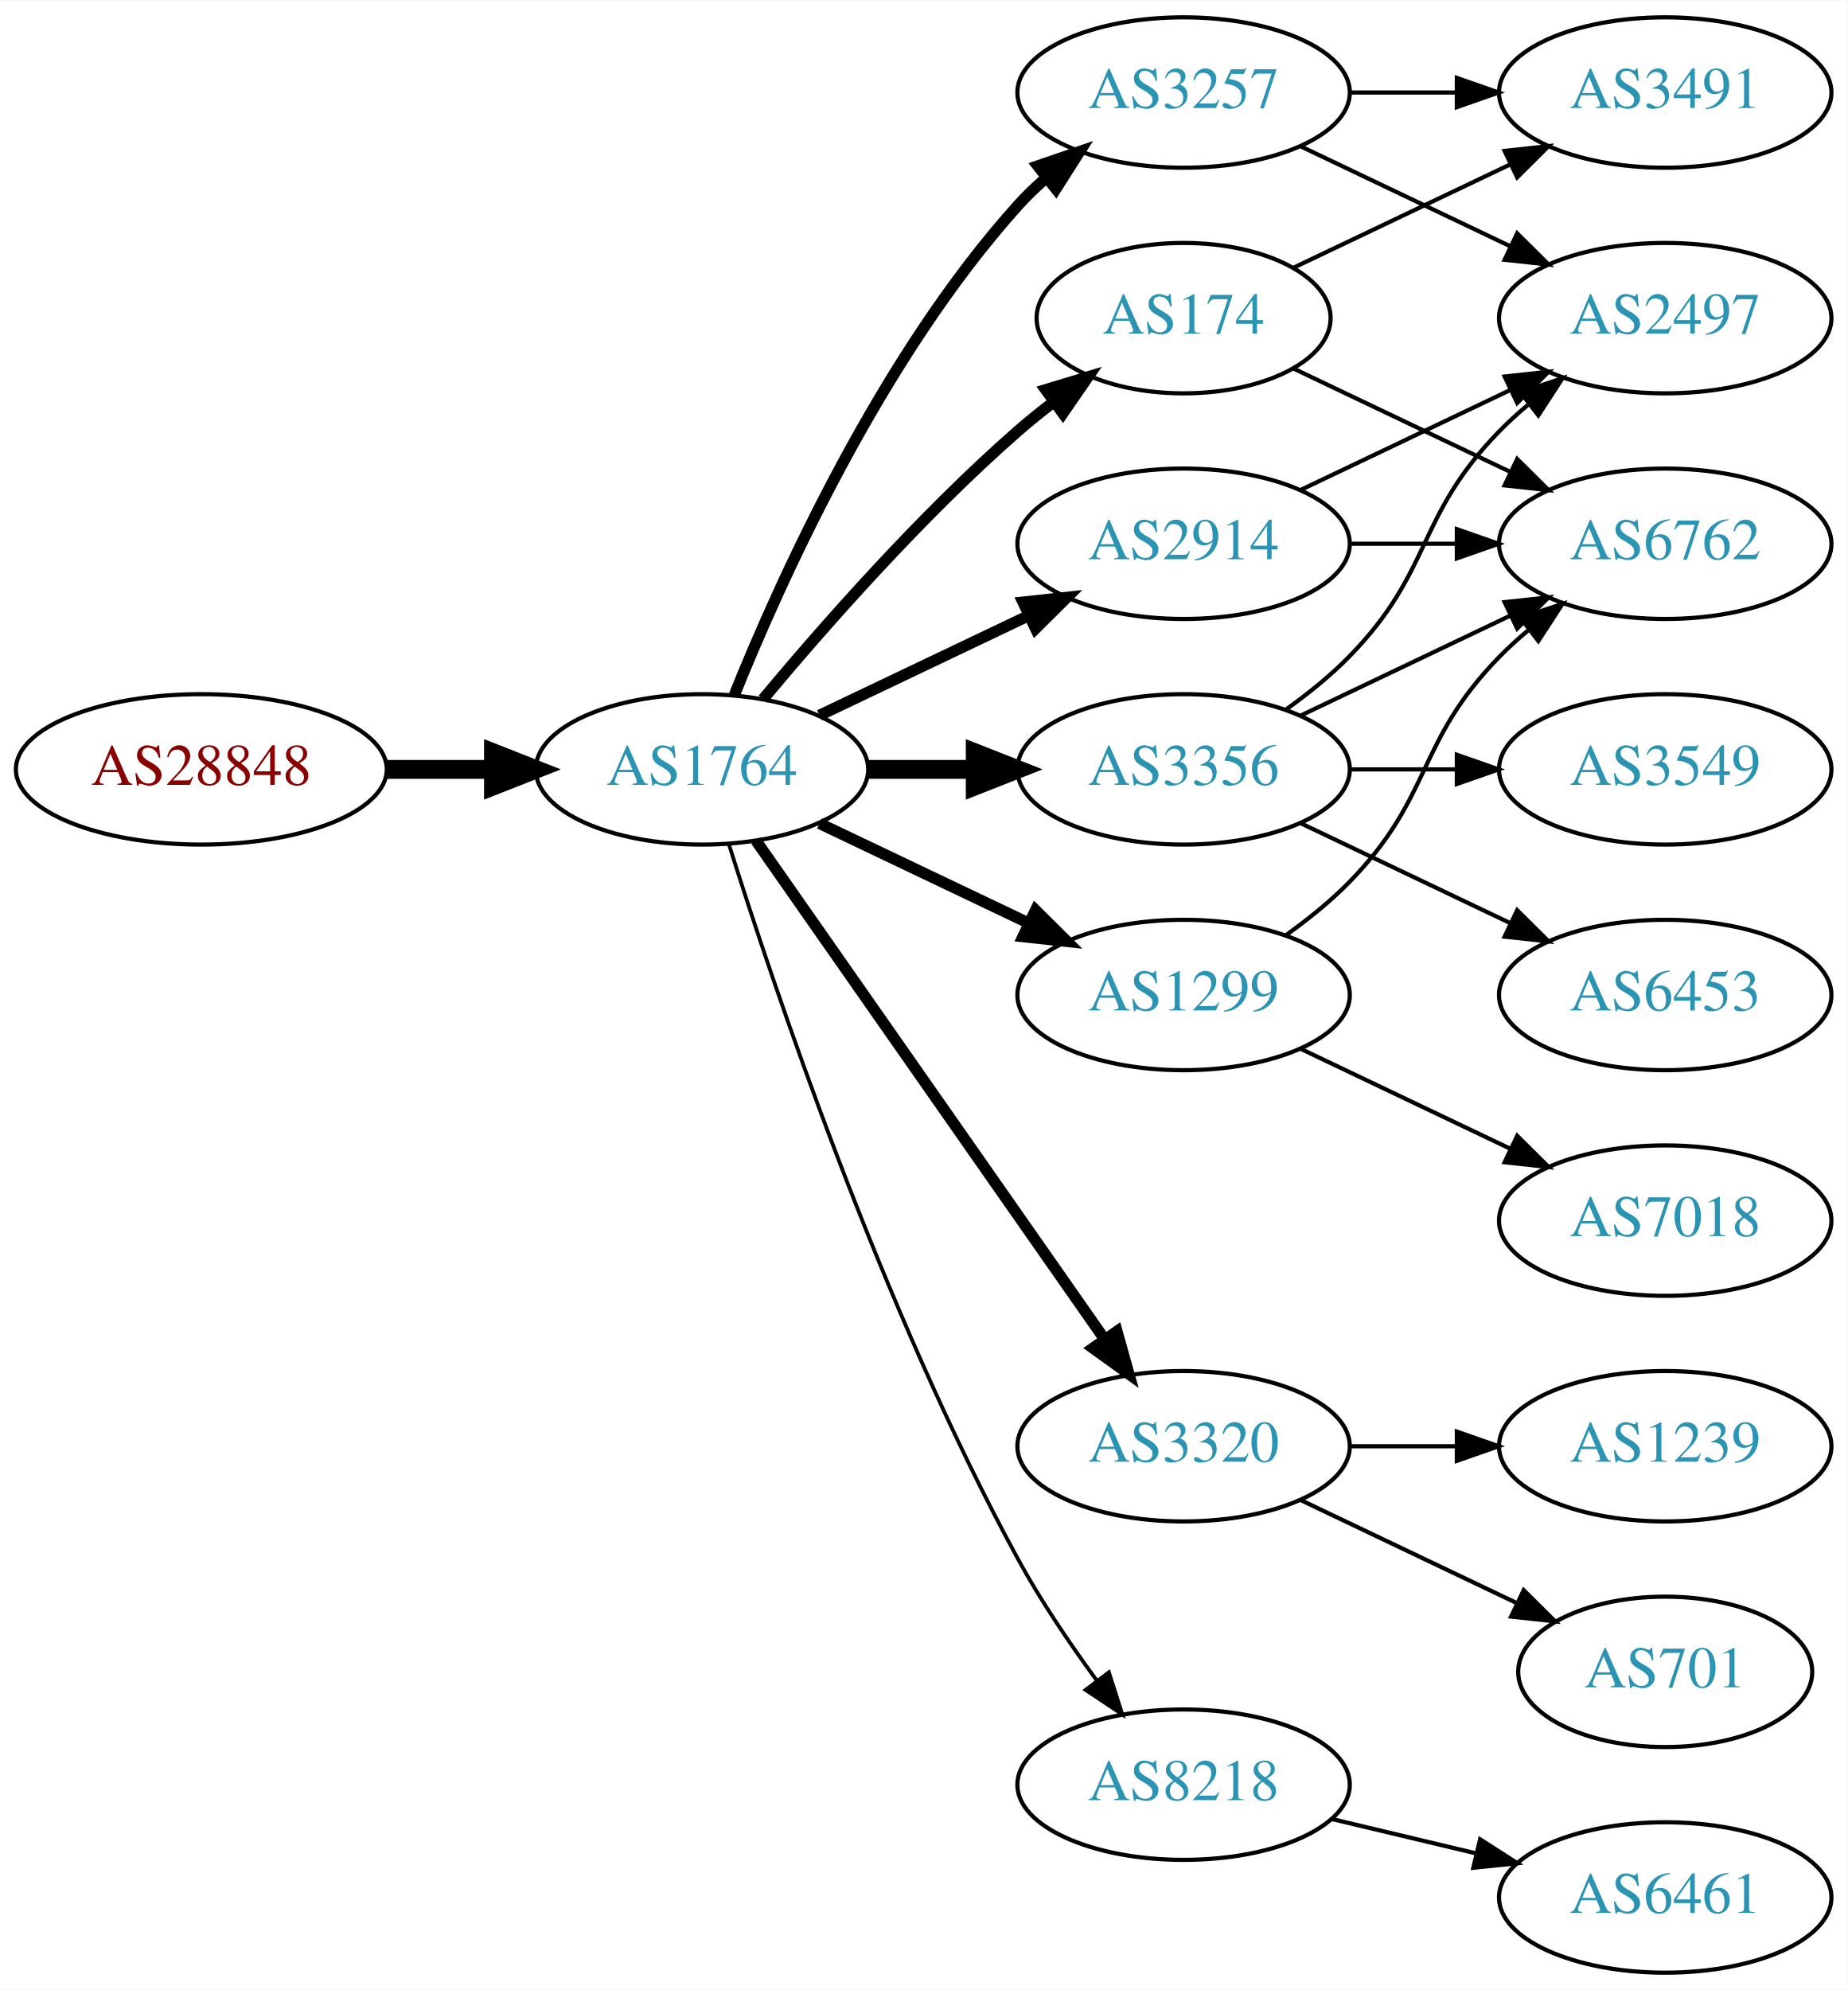
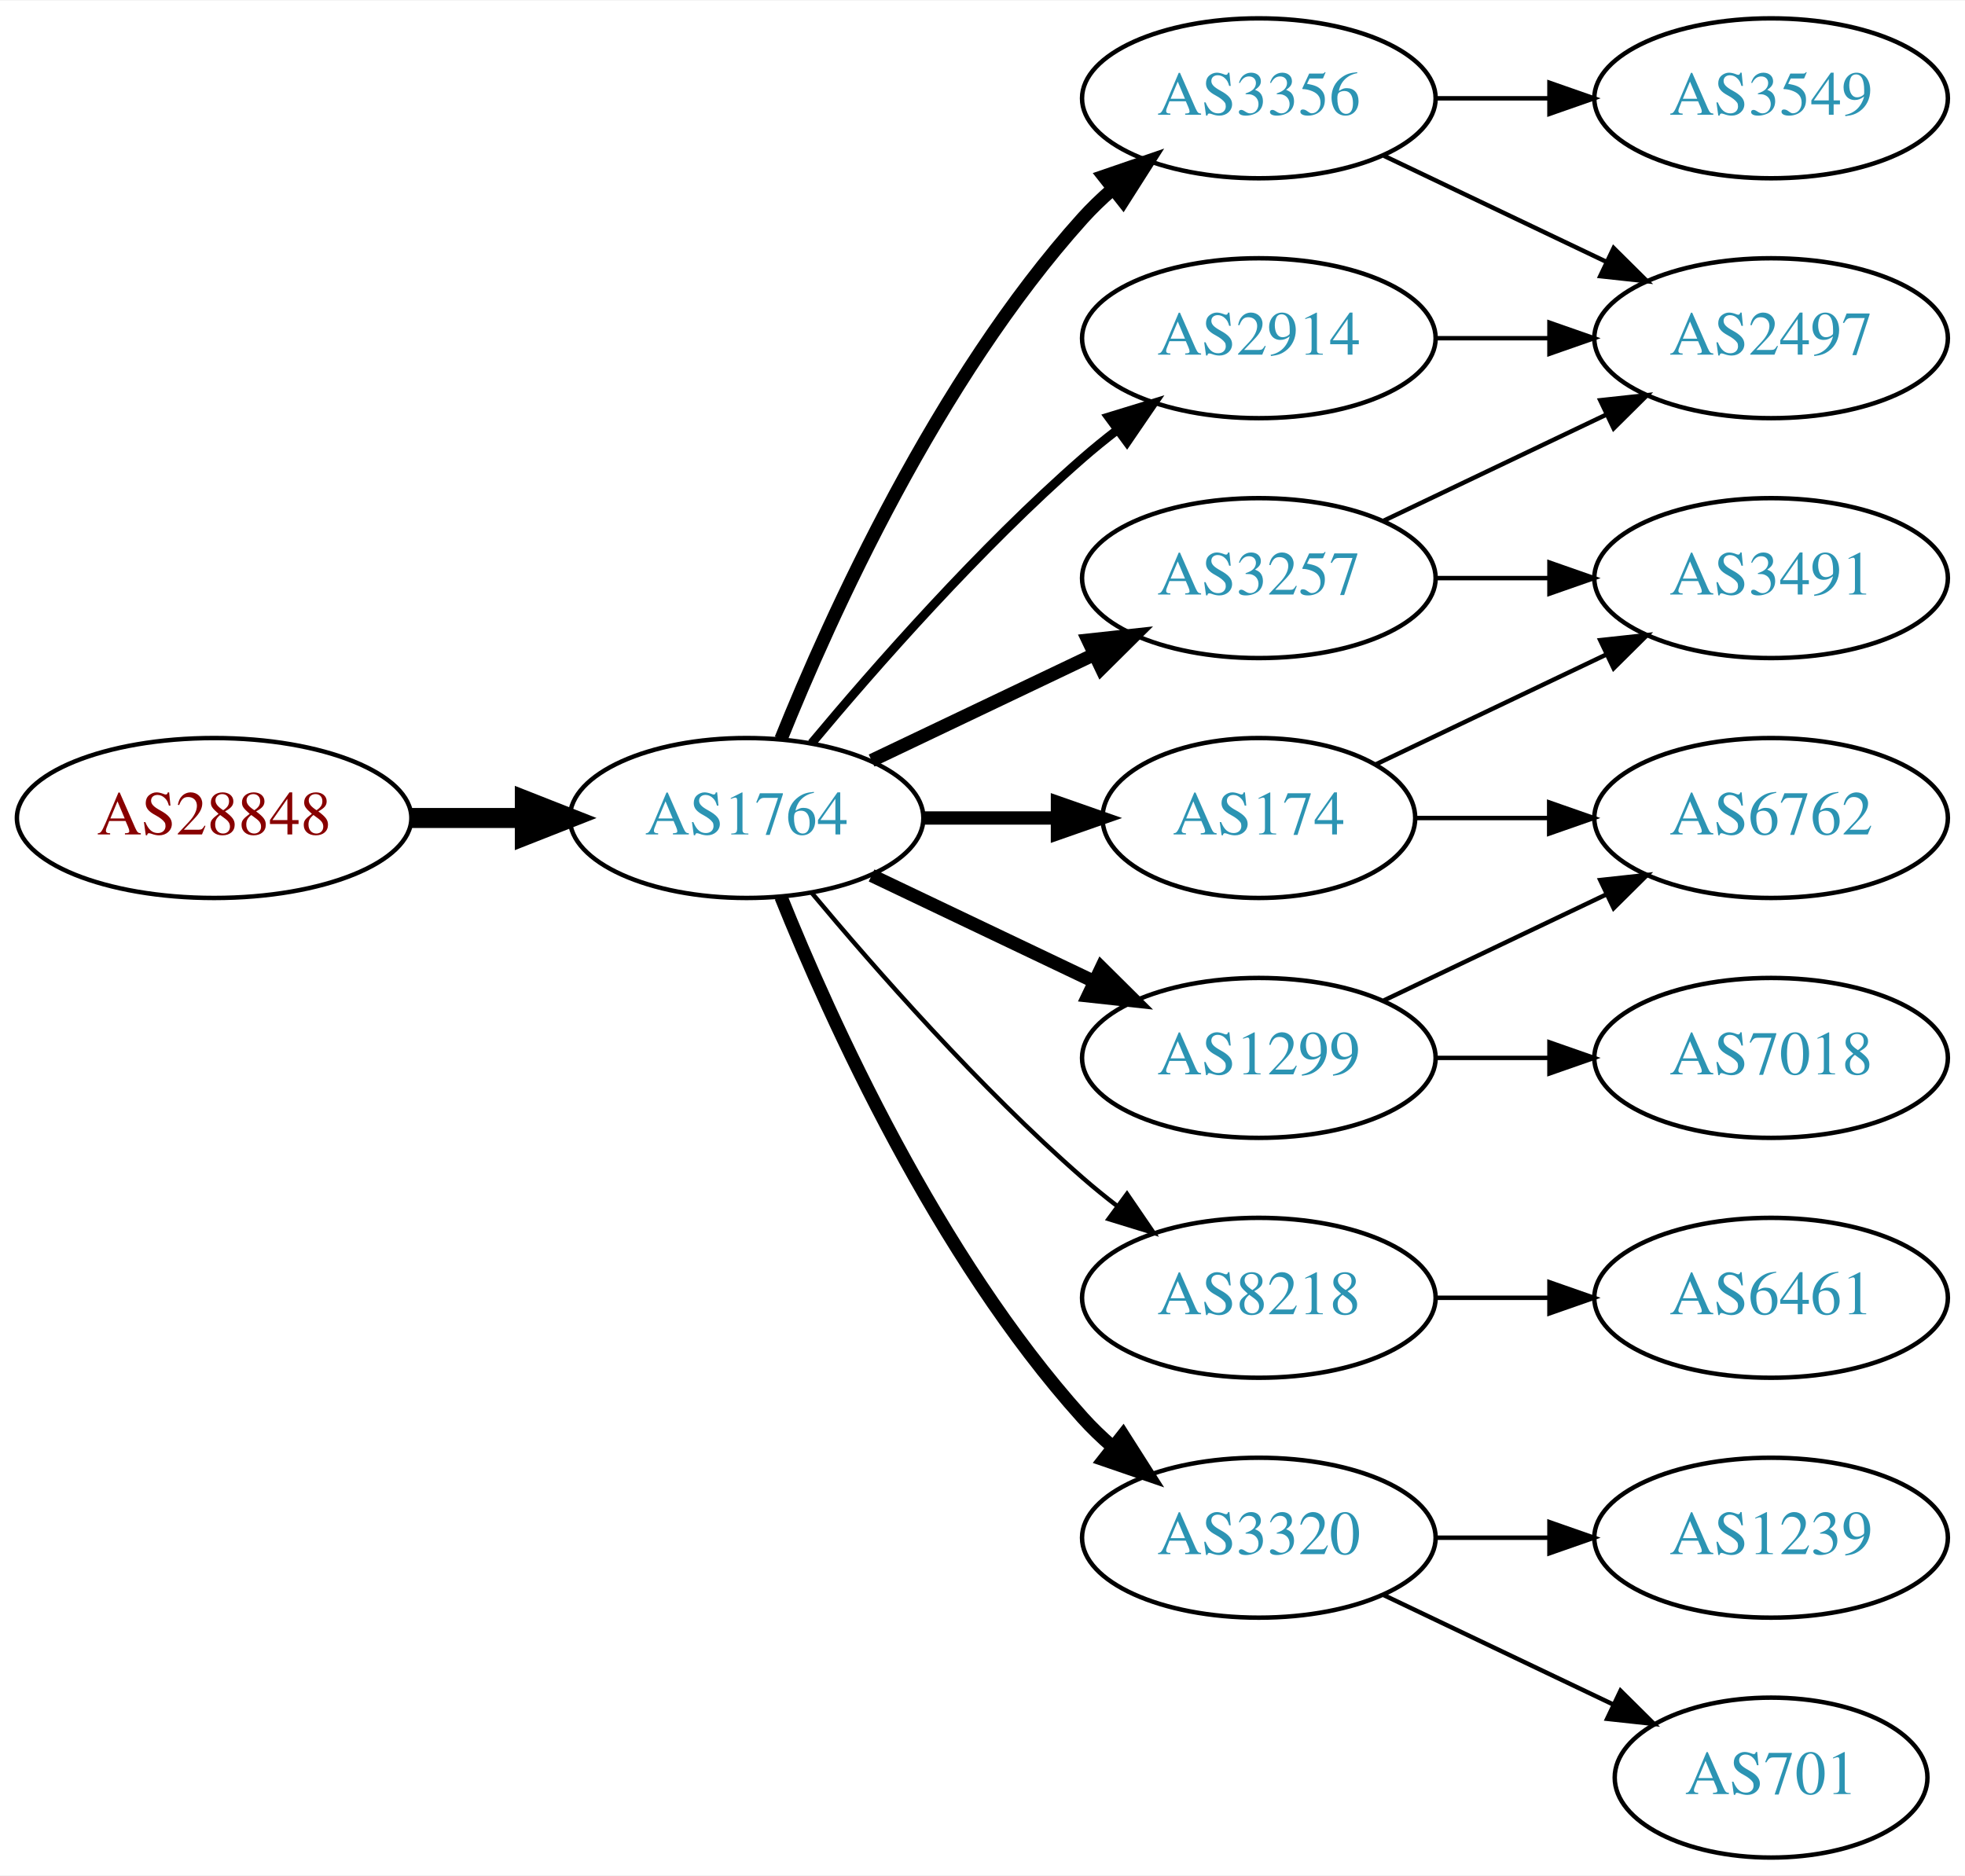
- <svg xmlns="http://www.w3.org/2000/svg" xmlns:xlink="http://www.w3.org/1999/xlink" width="442pt" height="476pt" viewBox="0.00 0.00 442.27 476.00">
-   <g id="graph0" class="graph" transform="scale(1 1) rotate(0) translate(4 472)">
-     <polygon fill="white" stroke="none" points="-4,4 -4,-472 438.271,-472 438.271,4 -4,4" />
+ <svg xmlns="http://www.w3.org/2000/svg" xmlns:xlink="http://www.w3.org/1999/xlink" width="442pt" height="422pt" viewBox="0.00 0.00 442.27 422.00">
+   <g id="graph0" class="graph" transform="scale(1 1) rotate(0) translate(4 418)">
+     <polygon fill="white" stroke="none" points="-4,4 -4,-418 438.271,-418 438.271,4 -4,4" />
    <g id="node1" class="node">
      <g id="a_node1">
        <a xlink:href="/asn/28848" xlink:title="AS28848 ~ UNIDO-AS [AT]">
-           <ellipse fill="#ffffff" stroke="black" cx="44.196" cy="-288" rx="44.393" ry="18" />
-           <text text-anchor="middle" x="44.196" y="-284.3" font-family="Times,serif" font-size="14.00" fill="#880000">AS28848</text>
+           <ellipse fill="#ffffff" stroke="black" cx="44.196" cy="-234" rx="44.393" ry="18" />
+           <text text-anchor="middle" x="44.196" y="-230.3" font-family="Times,serif" font-size="14.00" fill="#880000">AS28848</text>
        </a>
      </g>
    </g>
    <g id="node2" class="node">
      <g id="a_node2">
        <a xlink:href="/asn/1764" xlink:title="AS1764 ~ NEXTLAYER-AS [AT]">
-           <ellipse fill="#ffffff" stroke="black" cx="164.039" cy="-288" rx="39.794" ry="18" />
-           <text text-anchor="middle" x="164.039" y="-284.3" font-family="Times,serif" font-size="14.00" fill="#2c94b3">AS1764</text>
+           <ellipse fill="#ffffff" stroke="black" cx="164.039" cy="-234" rx="39.794" ry="18" />
+           <text text-anchor="middle" x="164.039" y="-230.3" font-family="Times,serif" font-size="14.00" fill="#2c94b3">AS1764</text>
        </a>
      </g>
    </g>
    <g id="edge1" class="edge">
-       <path fill="none" stroke="black" stroke-width="4.5" d="M88.407,-288C96.72,-288 105.482,-288 113.965,-288" />
-       <polygon fill="black" stroke="black" stroke-width="4.5" points="114.123,-291.938 124.123,-288 114.123,-284.063 114.123,-291.938" />
+       <path fill="none" stroke="black" stroke-width="4.5" d="M88.407,-234C96.72,-234 105.482,-234 113.965,-234" />
+       <polygon fill="black" stroke="black" stroke-width="4.5" points="114.123,-237.938 124.123,-234 114.123,-230.063 114.123,-237.938" />
    </g>
    <g id="node3" class="node">
      <g id="a_node3">
        <a xlink:href="/asn/174" xlink:title="AS174 ~ Cogent Communications [US]">
-           <ellipse fill="#ffffff" stroke="black" cx="279.332" cy="-396" rx="35.194" ry="18" />
-           <text text-anchor="middle" x="279.332" y="-392.3" font-family="Times,serif" font-size="14.00" fill="#2c94b3">AS174</text>
+           <ellipse fill="#ffffff" stroke="black" cx="279.332" cy="-234" rx="35.194" ry="18" />
+           <text text-anchor="middle" x="279.332" y="-230.3" font-family="Times,serif" font-size="14.00" fill="#2c94b3">AS174</text>
        </a>
      </g>
    </g>
    <g id="edge2" class="edge">
-       <path fill="none" stroke="black" stroke-width="2.7" d="M178.669,-304.817C192.951,-321.929 216.498,-348.745 239.685,-369 242.355,-371.332 245.228,-373.648 248.158,-375.886" />
-       <polygon fill="black" stroke="black" stroke-width="2.7" points="246.309,-378.87 256.449,-381.939 250.436,-373.216 246.309,-378.87" />
+       <path fill="none" stroke="black" stroke-width="3" d="M203.711,-234C213.416,-234 223.907,-234 233.87,-234" />
+       <polygon fill="black" stroke="black" stroke-width="3" points="234.006,-237.5 244.006,-234 234.006,-230.5 234.006,-237.5" />
    </g>
    <g id="node4" class="node">
      <g id="a_node4">
-         <a xlink:href="/asn/3257" xlink:title="AS3257 ~ GTT [DE]">
-           <ellipse fill="#ffffff" stroke="black" cx="279.332" cy="-450" rx="39.794" ry="18" />
-           <text text-anchor="middle" x="279.332" y="-446.3" font-family="Times,serif" font-size="14.00" fill="#2c94b3">AS3257</text>
+         <a xlink:href="/asn/1299" xlink:title="AS1299 ~ Telia Carrier [EU]">
+           <ellipse fill="#ffffff" stroke="black" cx="279.332" cy="-180" rx="39.794" ry="18" />
+           <text text-anchor="middle" x="279.332" y="-176.3" font-family="Times,serif" font-size="14.00" fill="#2c94b3">AS1299</text>
        </a>
      </g>
    </g>
    <g id="edge3" class="edge">
-       <path fill="none" stroke="black" stroke-width="2.7" d="M171.786,-305.787C182.837,-333.243 206.891,-386.578 239.685,-423 241.688,-425.224 243.906,-427.363 246.239,-429.397" />
-       <polygon fill="black" stroke="black" stroke-width="2.7" points="244.437,-432.433 254.458,-435.873 248.769,-426.935 244.437,-432.433" />
+       <path fill="none" stroke="black" stroke-width="3" d="M192.175,-221.066C207.169,-213.919 225.99,-204.948 242.213,-197.215" />
+       <polygon fill="black" stroke="black" stroke-width="3" points="243.895,-200.291 251.417,-192.829 240.884,-193.972 243.895,-200.291" />
    </g>
    <g id="node5" class="node">
      <g id="a_node5">
+         <a xlink:href="/asn/8218" xlink:title="AS8218 ~ legacy Neotelecoms [FR]">
+           <ellipse fill="#ffffff" stroke="black" cx="279.332" cy="-126" rx="39.794" ry="18" />
+           <text text-anchor="middle" x="279.332" y="-122.3" font-family="Times,serif" font-size="14.00" fill="#2c94b3">AS8218</text>
+         </a>
+       </g>
+     </g>
+     <g id="edge4" class="edge">
+       <path fill="none" stroke="black" d="M178.669,-217.183C192.951,-200.071 216.498,-173.255 239.685,-153 242.151,-150.846 244.789,-148.706 247.487,-146.628" />
+       <polygon fill="black" stroke="black" points="249.66,-149.375 255.641,-140.63 245.512,-143.736 249.66,-149.375" />
+     </g>
+     <g id="node6" class="node">
+       <g id="a_node6">
+         <a xlink:href="/asn/3356" xlink:title="AS3356 ~ Level 3 Parent, LLC [US]">
+           <ellipse fill="#ffffff" stroke="black" cx="279.332" cy="-396" rx="39.794" ry="18" />
+           <text text-anchor="middle" x="279.332" y="-392.3" font-family="Times,serif" font-size="14.00" fill="#2c94b3">AS3356</text>
+         </a>
+       </g>
+     </g>
+     <g id="edge5" class="edge">
+       <path fill="none" stroke="black" stroke-width="3" d="M171.786,-251.787C182.837,-279.243 206.891,-332.578 239.685,-369 241.688,-371.224 243.906,-373.363 246.239,-375.397" />
+       <polygon fill="black" stroke="black" stroke-width="3" points="244.437,-378.433 254.458,-381.873 248.769,-372.935 244.437,-378.433" />
+     </g>
+     <g id="node7" class="node">
+       <g id="a_node7">
+         <a xlink:href="/asn/3257" xlink:title="AS3257 ~ GTT [DE]">
+           <ellipse fill="#ffffff" stroke="black" cx="279.332" cy="-288" rx="39.794" ry="18" />
+           <text text-anchor="middle" x="279.332" y="-284.3" font-family="Times,serif" font-size="14.00" fill="#2c94b3">AS3257</text>
+         </a>
+       </g>
+     </g>
+     <g id="edge6" class="edge">
+       <path fill="none" stroke="black" stroke-width="3" d="M192.175,-246.934C207.169,-254.081 225.99,-263.052 242.213,-270.785" />
+       <polygon fill="black" stroke="black" stroke-width="3" points="240.884,-274.028 251.417,-275.171 243.895,-267.709 240.884,-274.028" />
+     </g>
+     <g id="node8" class="node">
+       <g id="a_node8">
        <a xlink:href="/asn/2914" xlink:title="AS2914 ~ NTT America, Inc. [US]">
          <ellipse fill="#ffffff" stroke="black" cx="279.332" cy="-342" rx="39.794" ry="18" />
          <text text-anchor="middle" x="279.332" y="-338.3" font-family="Times,serif" font-size="14.00" fill="#2c94b3">AS2914</text>
        </a>
      </g>
    </g>
-     <g id="edge4" class="edge">
-       <path fill="none" stroke="black" stroke-width="2.7" d="M192.175,-300.934C207.169,-308.081 225.99,-317.052 242.213,-324.785" />
-       <polygon fill="black" stroke="black" stroke-width="2.7" points="240.884,-328.028 251.417,-329.171 243.895,-321.709 240.884,-328.028" />
-     </g>
-     <g id="node6" class="node">
-       <g id="a_node6">
-         <a xlink:href="/asn/3320" xlink:title="AS3320 ~ DTAG [DE]">
-           <ellipse fill="#ffffff" stroke="black" cx="279.332" cy="-126" rx="39.794" ry="18" />
-           <text text-anchor="middle" x="279.332" y="-122.3" font-family="Times,serif" font-size="14.00" fill="#2c94b3">AS3320</text>
-         </a>
-       </g>
-     </g>
-     <g id="edge5" class="edge">
-       <path fill="none" stroke="black" stroke-width="2.7" d="M176.949,-270.969C196.871,-242.483 237.06,-185.015 260.41,-151.626" />
-       <polygon fill="black" stroke="black" stroke-width="2.7" points="263.377,-153.491 266.24,-143.29 257.641,-149.479 263.377,-153.491" />
-     </g>
-     <g id="node7" class="node">
-       <g id="a_node7">
-         <a xlink:href="/asn/3356" xlink:title="AS3356 ~ Level 3 Parent, LLC [US]">
-           <ellipse fill="#ffffff" stroke="black" cx="279.332" cy="-288" rx="39.794" ry="18" />
-           <text text-anchor="middle" x="279.332" y="-284.3" font-family="Times,serif" font-size="14.00" fill="#2c94b3">AS3356</text>
-         </a>
-       </g>
-     </g>
-     <g id="edge6" class="edge">
-       <path fill="none" stroke="black" stroke-width="4.5" d="M203.711,-288C211.914,-288 220.678,-288 229.21,-288" />
-       <polygon fill="black" stroke="black" stroke-width="4.5" points="229.449,-291.938 239.449,-288 229.449,-284.063 229.449,-291.938" />
-     </g>
-     <g id="node8" class="node">
-       <g id="a_node8">
-         <a xlink:href="/asn/8218" xlink:title="AS8218 ~ legacy Neotelecoms [FR]">
-           <ellipse fill="#ffffff" stroke="black" cx="279.332" cy="-45" rx="39.794" ry="18" />
-           <text text-anchor="middle" x="279.332" y="-41.3" font-family="Times,serif" font-size="14.00" fill="#2c94b3">AS8218</text>
-         </a>
-       </g>
-     </g>
    <g id="edge7" class="edge">
-       <path fill="none" stroke="black" stroke-width="0.9" d="M170.46,-270.159C181.231,-235.854 207.122,-158.797 239.685,-99 245.117,-89.026 252.091,-78.731 258.617,-69.84" />
-       <polygon fill="black" stroke="black" stroke-width="0.9" points="261.45,-71.895 264.67,-61.802 255.858,-67.684 261.45,-71.895" />
+       <path fill="none" stroke="black" stroke-width="2" d="M178.669,-250.817C192.951,-267.929 216.498,-294.745 239.685,-315 242.151,-317.154 244.789,-319.294 247.487,-321.372" />
+       <polygon fill="black" stroke="black" stroke-width="2" points="245.512,-324.264 255.641,-327.37 249.66,-318.625 245.512,-324.264" />
    </g>
    <g id="node9" class="node">
      <g id="a_node9">
-         <a xlink:href="/asn/1299" xlink:title="AS1299 ~ Telia Carrier [EU]">
-           <ellipse fill="#ffffff" stroke="black" cx="279.332" cy="-234" rx="39.794" ry="18" />
-           <text text-anchor="middle" x="279.332" y="-230.3" font-family="Times,serif" font-size="14.00" fill="#2c94b3">AS1299</text>
+         <a xlink:href="/asn/3320" xlink:title="AS3320 ~ DTAG [DE]">
+           <ellipse fill="#ffffff" stroke="black" cx="279.332" cy="-72" rx="39.794" ry="18" />
+           <text text-anchor="middle" x="279.332" y="-68.3" font-family="Times,serif" font-size="14.00" fill="#2c94b3">AS3320</text>
        </a>
      </g>
    </g>
    <g id="edge8" class="edge">
-       <path fill="none" stroke="black" stroke-width="2.7" d="M192.175,-275.066C207.169,-267.919 225.99,-258.948 242.213,-251.215" />
-       <polygon fill="black" stroke="black" stroke-width="2.7" points="243.895,-254.291 251.417,-246.829 240.884,-247.972 243.895,-254.291" />
+       <path fill="none" stroke="black" stroke-width="3" d="M171.786,-216.213C182.837,-188.757 206.891,-135.422 239.685,-99 241.688,-96.776 243.906,-94.637 246.239,-92.603" />
+       <polygon fill="black" stroke="black" stroke-width="3" points="248.769,-95.065 254.458,-86.127 244.437,-89.567 248.769,-95.065" />
+     </g>
+     <g id="node13" class="node">
+       <g id="a_node13">
+         <a xlink:href="/asn/3491" xlink:title="AS3491 ~ PCCW Global, Inc. [US]">
+           <ellipse fill="#ffffff" stroke="black" cx="394.625" cy="-288" rx="39.794" ry="18" />
+           <text text-anchor="middle" x="394.625" y="-284.3" font-family="Times,serif" font-size="14.00" fill="#2c94b3">AS3491</text>
+         </a>
+       </g>
+     </g>
+     <g id="edge15" class="edge">
+       <path fill="none" stroke="black" d="M305.757,-246.119C321.059,-253.413 340.783,-262.814 357.665,-270.86" />
+       <polygon fill="black" stroke="black" points="356.172,-274.026 366.705,-275.169 359.184,-267.707 356.172,-274.026" />
+     </g>
+     <g id="node14" class="node">
+       <g id="a_node14">
+         <a xlink:href="/asn/6762" xlink:title="AS6762 ~ TELECOM ITALIA SPARKLE S.p.A. [IT]">
+           <ellipse fill="#ffffff" stroke="black" cx="394.625" cy="-234" rx="39.794" ry="18" />
+           <text text-anchor="middle" x="394.625" y="-230.3" font-family="Times,serif" font-size="14.00" fill="#2c94b3">AS6762</text>
+         </a>
+       </g>
+     </g>
+     <g id="edge16" class="edge">
+       <path fill="none" stroke="black" d="M314.631,-234C324.008,-234 334.358,-234 344.393,-234" />
+       <polygon fill="black" stroke="black" points="344.681,-237.5 354.681,-234 344.681,-230.5 344.681,-237.5" />
+     </g>
+     <g id="edge19" class="edge">
+       <path fill="none" stroke="black" d="M307.468,-192.934C322.462,-200.081 341.283,-209.052 357.506,-216.785" />
+       <polygon fill="black" stroke="black" points="356.177,-220.028 366.71,-221.171 359.188,-213.709 356.177,-220.028" />
+     </g>
+     <g id="node17" class="node">
+       <g id="a_node17">
+         <a xlink:href="/asn/7018" xlink:title="AS7018 ~ AT&amp;T Services, Inc. [US]">
+           <ellipse fill="#ffffff" stroke="black" cx="394.625" cy="-180" rx="39.794" ry="18" />
+           <text text-anchor="middle" x="394.625" y="-176.3" font-family="Times,serif" font-size="14.00" fill="#2c94b3">AS7018</text>
+         </a>
+       </g>
+     </g>
+     <g id="edge20" class="edge">
+       <path fill="none" stroke="black" d="M319.004,-180C327.207,-180 335.971,-180 344.503,-180" />
+       <polygon fill="black" stroke="black" points="344.742,-183.5 354.742,-180 344.742,-176.5 344.742,-183.5" />
    </g>
    <g id="node10" class="node">
      <g id="a_node10">
-         <a xlink:href="/asn/3491" xlink:title="AS3491 ~ PCCW Global, Inc. [US]">
-           <ellipse fill="#ffffff" stroke="black" cx="394.625" cy="-450" rx="39.794" ry="18" />
-           <text text-anchor="middle" x="394.625" y="-446.3" font-family="Times,serif" font-size="14.00" fill="#2c94b3">AS3491</text>
+         <a xlink:href="/asn/6461" xlink:title="AS6461 ~ Zayo Bandwidth [US]">
+           <ellipse fill="#ffffff" stroke="black" cx="394.625" cy="-126" rx="39.794" ry="18" />
+           <text text-anchor="middle" x="394.625" y="-122.3" font-family="Times,serif" font-size="14.00" fill="#2c94b3">AS6461</text>
        </a>
      </g>
    </g>
    <g id="edge9" class="edge">
-       <path fill="none" stroke="black" d="M305.757,-408.119C321.059,-415.413 340.783,-424.814 357.665,-432.86" />
-       <polygon fill="black" stroke="black" points="356.172,-436.026 366.705,-437.169 359.184,-429.707 356.172,-436.026" />
+       <path fill="none" stroke="black" d="M319.004,-126C327.207,-126 335.971,-126 344.503,-126" />
+       <polygon fill="black" stroke="black" points="344.742,-129.5 354.742,-126 344.742,-122.5 344.742,-129.5" />
    </g>
    <g id="node11" class="node">
      <g id="a_node11">
-         <a xlink:href="/asn/6762" xlink:title="AS6762 ~ TELECOM ITALIA SPARKLE S.p.A. [IT]">
+         <a xlink:href="/asn/2497" xlink:title="AS2497 ~ Internet Initiative Japan Inc. [JP]">
          <ellipse fill="#ffffff" stroke="black" cx="394.625" cy="-342" rx="39.794" ry="18" />
-           <text text-anchor="middle" x="394.625" y="-338.3" font-family="Times,serif" font-size="14.00" fill="#2c94b3">AS6762</text>
+           <text text-anchor="middle" x="394.625" y="-338.3" font-family="Times,serif" font-size="14.00" fill="#2c94b3">AS2497</text>
        </a>
      </g>
    </g>
    <g id="edge10" class="edge">
-       <path fill="none" stroke="black" d="M305.757,-383.881C321.059,-376.587 340.783,-367.186 357.665,-359.14" />
-       <polygon fill="black" stroke="black" points="359.184,-362.293 366.705,-354.831 356.172,-355.974 359.184,-362.293" />
-     </g>
-     <g id="edge12" class="edge">
-       <path fill="none" stroke="black" d="M319.004,-450C327.207,-450 335.971,-450 344.503,-450" />
-       <polygon fill="black" stroke="black" points="344.742,-453.5 354.742,-450 344.742,-446.5 344.742,-453.5" />
+       <path fill="none" stroke="black" d="M307.468,-383.066C322.462,-375.919 341.283,-366.948 357.506,-359.215" />
+       <polygon fill="black" stroke="black" points="359.188,-362.291 366.71,-354.829 356.177,-355.972 359.188,-362.291" />
    </g>
    <g id="node12" class="node">
      <g id="a_node12">
-         <a xlink:href="/asn/2497" xlink:title="AS2497 ~ Internet Initiative Japan Inc. [JP]">
+         <a xlink:href="/asn/3549" xlink:title="AS3549 ~ Level 3 Parent, LLC [US]">
          <ellipse fill="#ffffff" stroke="black" cx="394.625" cy="-396" rx="39.794" ry="18" />
-           <text text-anchor="middle" x="394.625" y="-392.3" font-family="Times,serif" font-size="14.00" fill="#2c94b3">AS2497</text>
+           <text text-anchor="middle" x="394.625" y="-392.3" font-family="Times,serif" font-size="14.00" fill="#2c94b3">AS3549</text>
        </a>
      </g>
    </g>
    <g id="edge11" class="edge">
-       <path fill="none" stroke="black" d="M307.468,-437.066C322.462,-429.919 341.283,-420.948 357.506,-413.215" />
-       <polygon fill="black" stroke="black" points="359.188,-416.291 366.71,-408.829 356.177,-409.972 359.188,-416.291" />
+       <path fill="none" stroke="black" d="M319.004,-396C327.207,-396 335.971,-396 344.503,-396" />
+       <polygon fill="black" stroke="black" points="344.742,-399.5 354.742,-396 344.742,-392.5 344.742,-399.5" />
+     </g>
+     <g id="edge12" class="edge">
+       <path fill="none" stroke="black" d="M307.468,-300.934C322.462,-308.081 341.283,-317.052 357.506,-324.785" />
+       <polygon fill="black" stroke="black" points="356.177,-328.028 366.71,-329.171 359.188,-321.709 356.177,-328.028" />
+     </g>
+     <g id="edge13" class="edge">
+       <path fill="none" stroke="black" d="M319.004,-288C327.207,-288 335.971,-288 344.503,-288" />
+       <polygon fill="black" stroke="black" points="344.742,-291.5 354.742,-288 344.742,-284.5 344.742,-291.5" />
    </g>
    <g id="edge14" class="edge">
      <path fill="none" stroke="black" d="M319.004,-342C327.207,-342 335.971,-342 344.503,-342" />
      <polygon fill="black" stroke="black" points="344.742,-345.5 354.742,-342 344.742,-338.5 344.742,-345.5" />
    </g>
-     <g id="edge13" class="edge">
-       <path fill="none" stroke="black" d="M307.468,-354.934C322.462,-362.081 341.283,-371.052 357.506,-378.785" />
-       <polygon fill="black" stroke="black" points="356.177,-382.028 366.71,-383.171 359.188,-375.709 356.177,-382.028" />
-     </g>
-     <g id="node13" class="node">
-       <g id="a_node13">
-         <a xlink:href="/asn/701" xlink:title="AS701 ~ UUNET [US]">
-           <ellipse fill="#ffffff" stroke="black" cx="394.625" cy="-72" rx="35.194" ry="18" />
-           <text text-anchor="middle" x="394.625" y="-68.3" font-family="Times,serif" font-size="14.00" fill="#2c94b3">AS701</text>
-         </a>
-       </g>
-     </g>
-     <g id="edge15" class="edge">
-       <path fill="none" stroke="black" d="M307.468,-113.066C322.9,-105.71 342.385,-96.423 358.92,-88.541" />
-       <polygon fill="black" stroke="black" points="360.741,-91.551 368.262,-84.089 357.729,-85.232 360.741,-91.551" />
-     </g>
-     <g id="node14" class="node">
-       <g id="a_node14">
-         <a xlink:href="/asn/1239" xlink:title="AS1239 ~ Sprint [US]">
-           <ellipse fill="#ffffff" stroke="black" cx="394.625" cy="-126" rx="39.794" ry="18" />
-           <text text-anchor="middle" x="394.625" y="-122.3" font-family="Times,serif" font-size="14.00" fill="#2c94b3">AS1239</text>
-         </a>
-       </g>
-     </g>
-     <g id="edge16" class="edge">
-       <path fill="none" stroke="black" d="M319.004,-126C327.207,-126 335.971,-126 344.503,-126" />
-       <polygon fill="black" stroke="black" points="344.742,-129.5 354.742,-126 344.742,-122.5 344.742,-129.5" />
-     </g>
-     <g id="edge20" class="edge">
-       <path fill="none" stroke="black" d="M307.468,-300.934C322.462,-308.081 341.283,-317.052 357.506,-324.785" />
-       <polygon fill="black" stroke="black" points="356.177,-328.028 366.71,-329.171 359.188,-321.709 356.177,-328.028" />
-     </g>
-     <g id="edge19" class="edge">
-       <path fill="none" stroke="black" d="M303.926,-302.389C309.182,-306.148 314.513,-310.437 318.978,-315 339.151,-335.617 334.806,-348.383 354.978,-369 357.071,-371.139 359.354,-373.218 361.731,-375.21" />
-       <polygon fill="black" stroke="black" points="359.974,-378.275 370.031,-381.611 364.249,-372.732 359.974,-378.275" />
-     </g>
    <g id="node15" class="node">
      <g id="a_node15">
-         <a xlink:href="/asn/6453" xlink:title="AS6453 ~ TATA COMMUNICATIONS (AMERICA) INC [US]">
-           <ellipse fill="#ffffff" stroke="black" cx="394.625" cy="-234" rx="39.794" ry="18" />
-           <text text-anchor="middle" x="394.625" y="-230.3" font-family="Times,serif" font-size="14.00" fill="#2c94b3">AS6453</text>
+         <a xlink:href="/asn/1239" xlink:title="AS1239 ~ Sprint [US]">
+           <ellipse fill="#ffffff" stroke="black" cx="394.625" cy="-72" rx="39.794" ry="18" />
+           <text text-anchor="middle" x="394.625" y="-68.3" font-family="Times,serif" font-size="14.00" fill="#2c94b3">AS1239</text>
        </a>
      </g>
    </g>
    <g id="edge17" class="edge">
-       <path fill="none" stroke="black" d="M307.468,-275.066C322.462,-267.919 341.283,-258.948 357.506,-251.215" />
-       <polygon fill="black" stroke="black" points="359.188,-254.291 366.71,-246.829 356.177,-247.972 359.188,-254.291" />
+       <path fill="none" stroke="black" d="M319.004,-72C327.207,-72 335.971,-72 344.503,-72" />
+       <polygon fill="black" stroke="black" points="344.742,-75.5 354.742,-72 344.742,-68.5 344.742,-75.5" />
    </g>
    <g id="node16" class="node">
      <g id="a_node16">
-         <a xlink:href="/asn/3549" xlink:title="AS3549 ~ Level 3 Parent, LLC [US]">
-           <ellipse fill="#ffffff" stroke="black" cx="394.625" cy="-288" rx="39.794" ry="18" />
-           <text text-anchor="middle" x="394.625" y="-284.3" font-family="Times,serif" font-size="14.00" fill="#2c94b3">AS3549</text>
+         <a xlink:href="/asn/701" xlink:title="AS701 ~ UUNET [US]">
+           <ellipse fill="#ffffff" stroke="black" cx="394.625" cy="-18" rx="35.194" ry="18" />
+           <text text-anchor="middle" x="394.625" y="-14.3" font-family="Times,serif" font-size="14.00" fill="#2c94b3">AS701</text>
        </a>
      </g>
    </g>
    <g id="edge18" class="edge">
-       <path fill="none" stroke="black" d="M319.004,-288C327.207,-288 335.971,-288 344.503,-288" />
-       <polygon fill="black" stroke="black" points="344.742,-291.5 354.742,-288 344.742,-284.5 344.742,-291.5" />
-     </g>
-     <g id="node17" class="node">
-       <g id="a_node17">
-         <a xlink:href="/asn/6461" xlink:title="AS6461 ~ Zayo Bandwidth [US]">
-           <ellipse fill="#ffffff" stroke="black" cx="394.625" cy="-18" rx="39.794" ry="18" />
-           <text text-anchor="middle" x="394.625" y="-14.3" font-family="Times,serif" font-size="14.00" fill="#2c94b3">AS6461</text>
-         </a>
-       </g>
-     </g>
-     <g id="edge21" class="edge">
-       <path fill="none" stroke="black" d="M314.939,-36.752C325.81,-34.162 337.964,-31.265 349.407,-28.538" />
-       <polygon fill="black" stroke="black" points="350.313,-31.92 359.229,-26.197 348.69,-25.111 350.313,-31.92" />
-     </g>
-     <g id="edge22" class="edge">
-       <path fill="none" stroke="black" d="M303.926,-248.389C309.182,-252.148 314.513,-256.437 318.978,-261 339.151,-281.617 334.806,-294.383 354.978,-315 357.071,-317.139 359.354,-319.218 361.731,-321.21" />
-       <polygon fill="black" stroke="black" points="359.974,-324.275 370.031,-327.611 364.249,-318.732 359.974,-324.275" />
-     </g>
-     <g id="node18" class="node">
-       <g id="a_node18">
-         <a xlink:href="/asn/7018" xlink:title="AS7018 ~ AT&amp;T Services, Inc. [US]">
-           <ellipse fill="#ffffff" stroke="black" cx="394.625" cy="-180" rx="39.794" ry="18" />
-           <text text-anchor="middle" x="394.625" y="-176.3" font-family="Times,serif" font-size="14.00" fill="#2c94b3">AS7018</text>
-         </a>
-       </g>
-     </g>
-     <g id="edge23" class="edge">
-       <path fill="none" stroke="black" d="M307.468,-221.066C322.462,-213.919 341.283,-204.948 357.506,-197.215" />
-       <polygon fill="black" stroke="black" points="359.188,-200.291 366.71,-192.829 356.177,-193.972 359.188,-200.291" />
+       <path fill="none" stroke="black" d="M307.468,-59.066C322.9,-51.71 342.385,-42.423 358.92,-34.541" />
+       <polygon fill="black" stroke="black" points="360.741,-37.551 368.262,-30.089 357.729,-31.232 360.741,-37.551" />
    </g>
  </g>
</svg>
